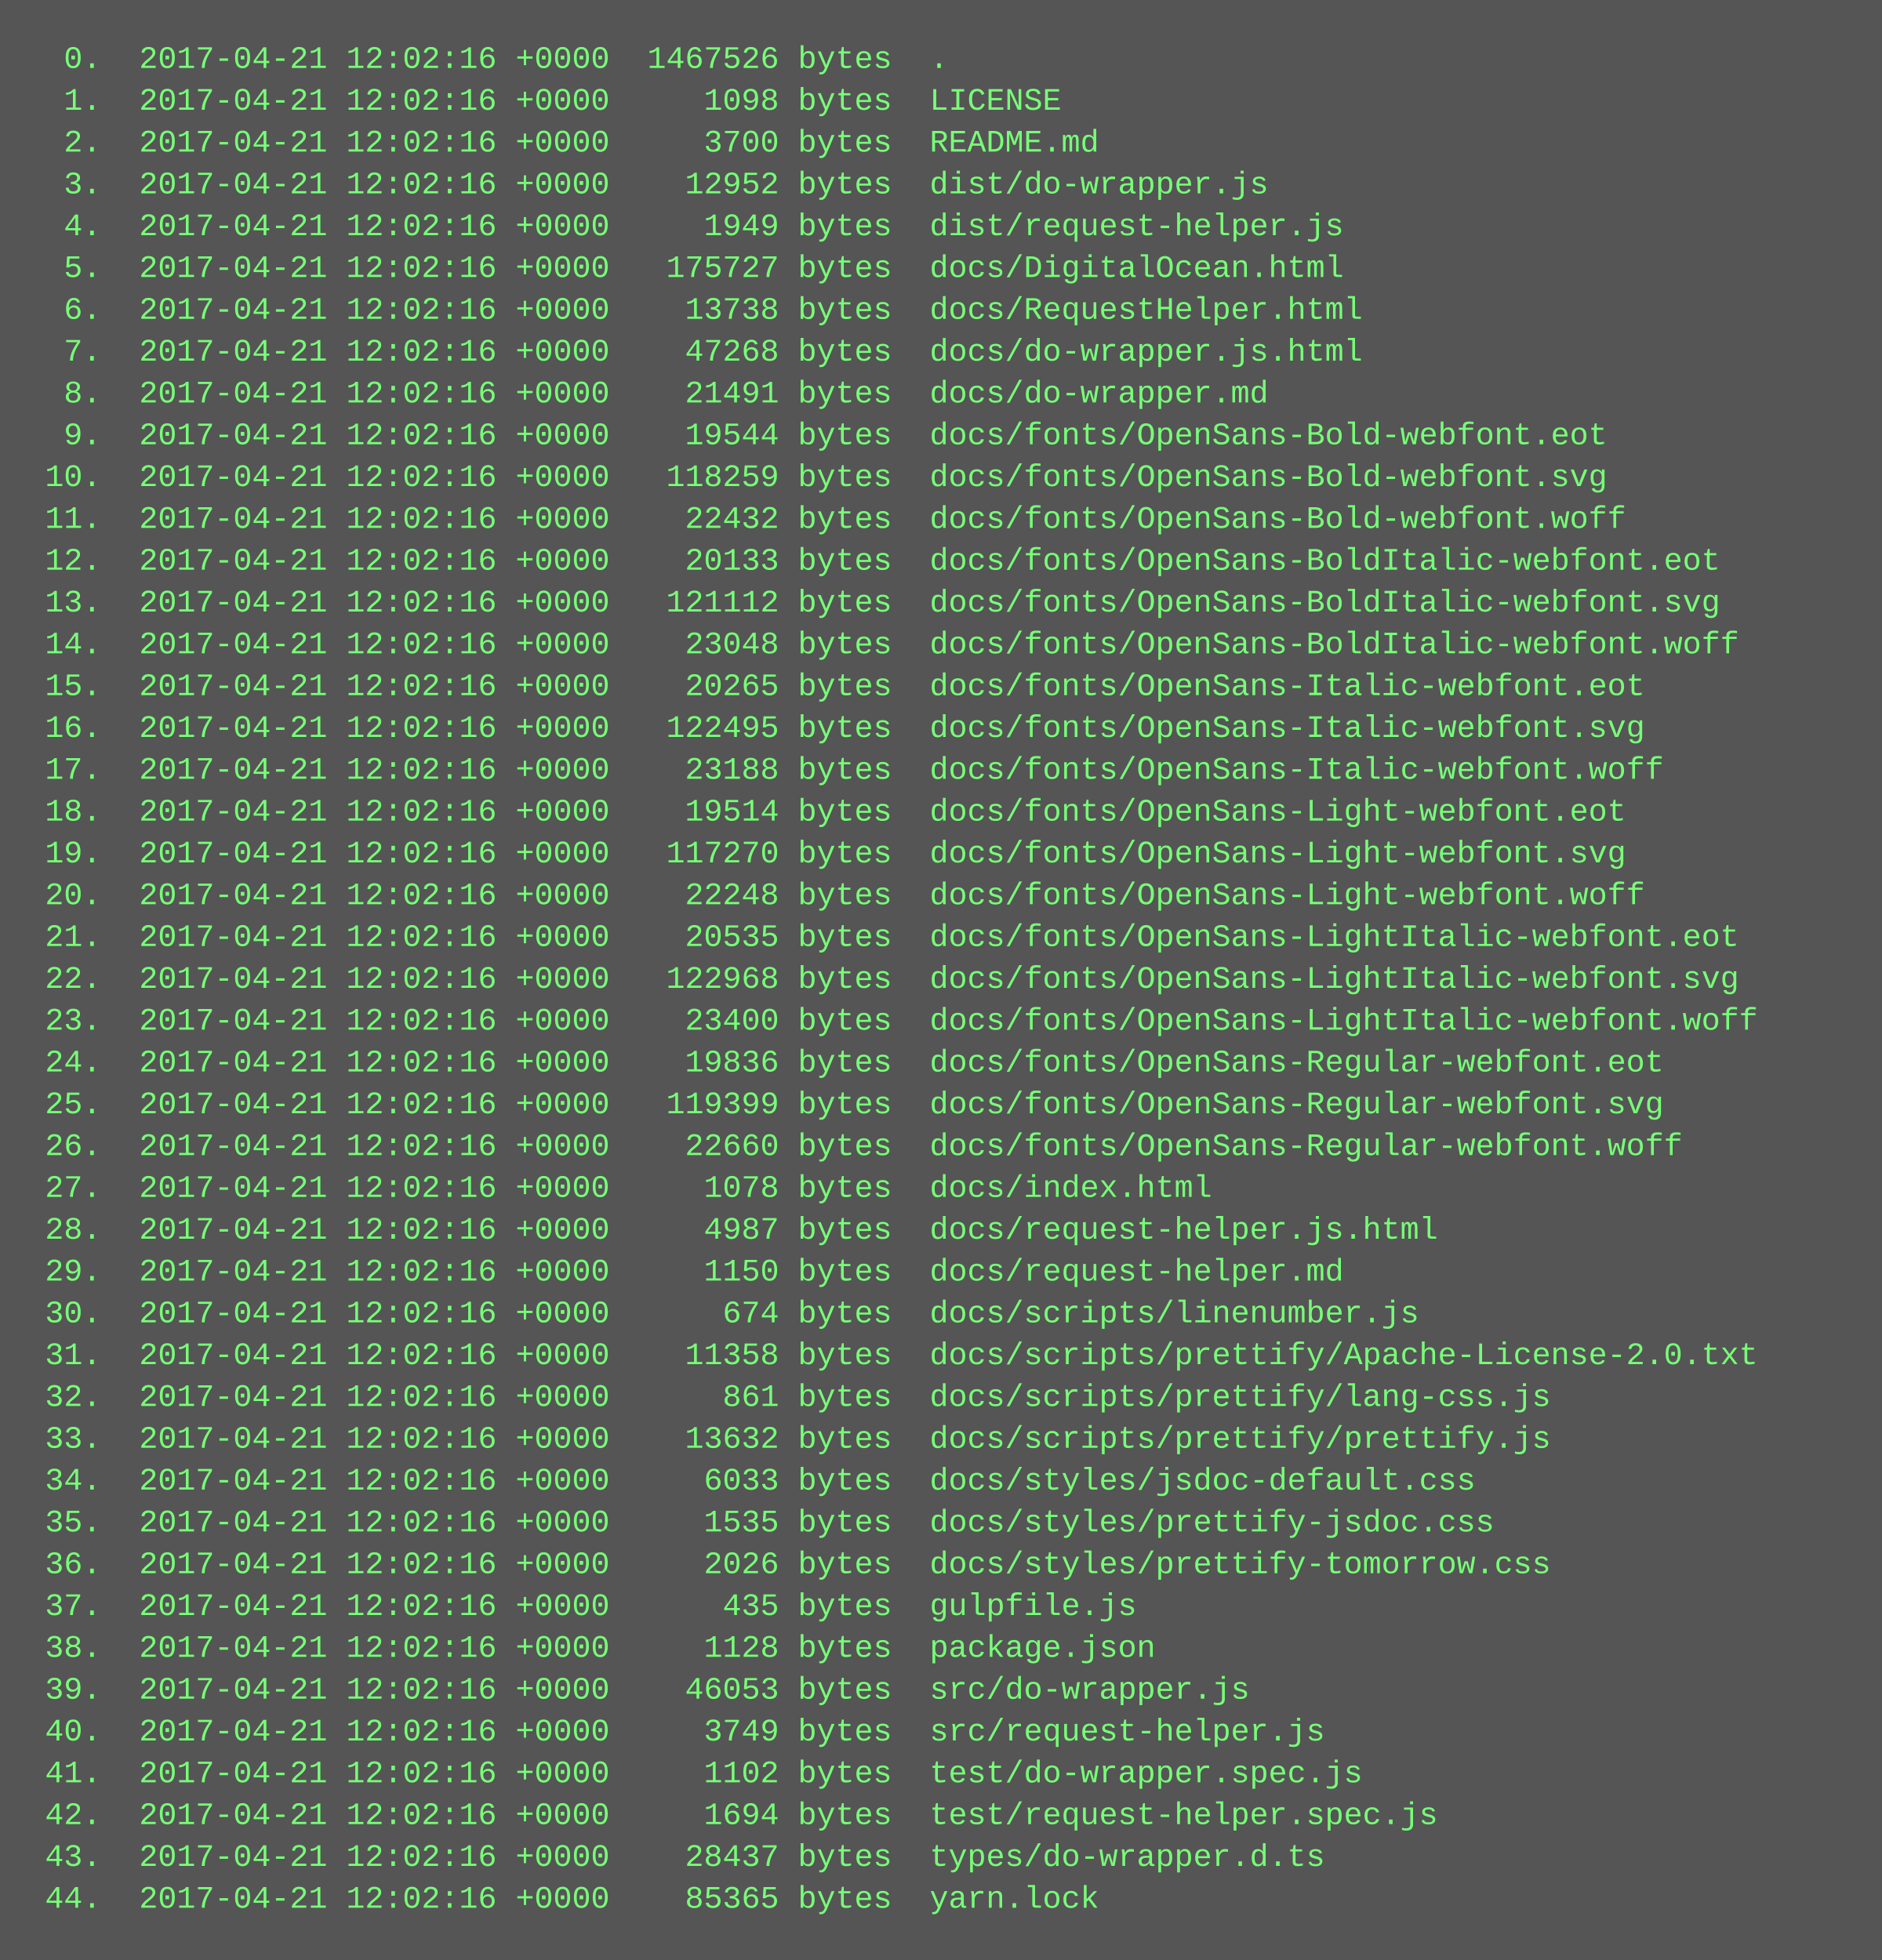
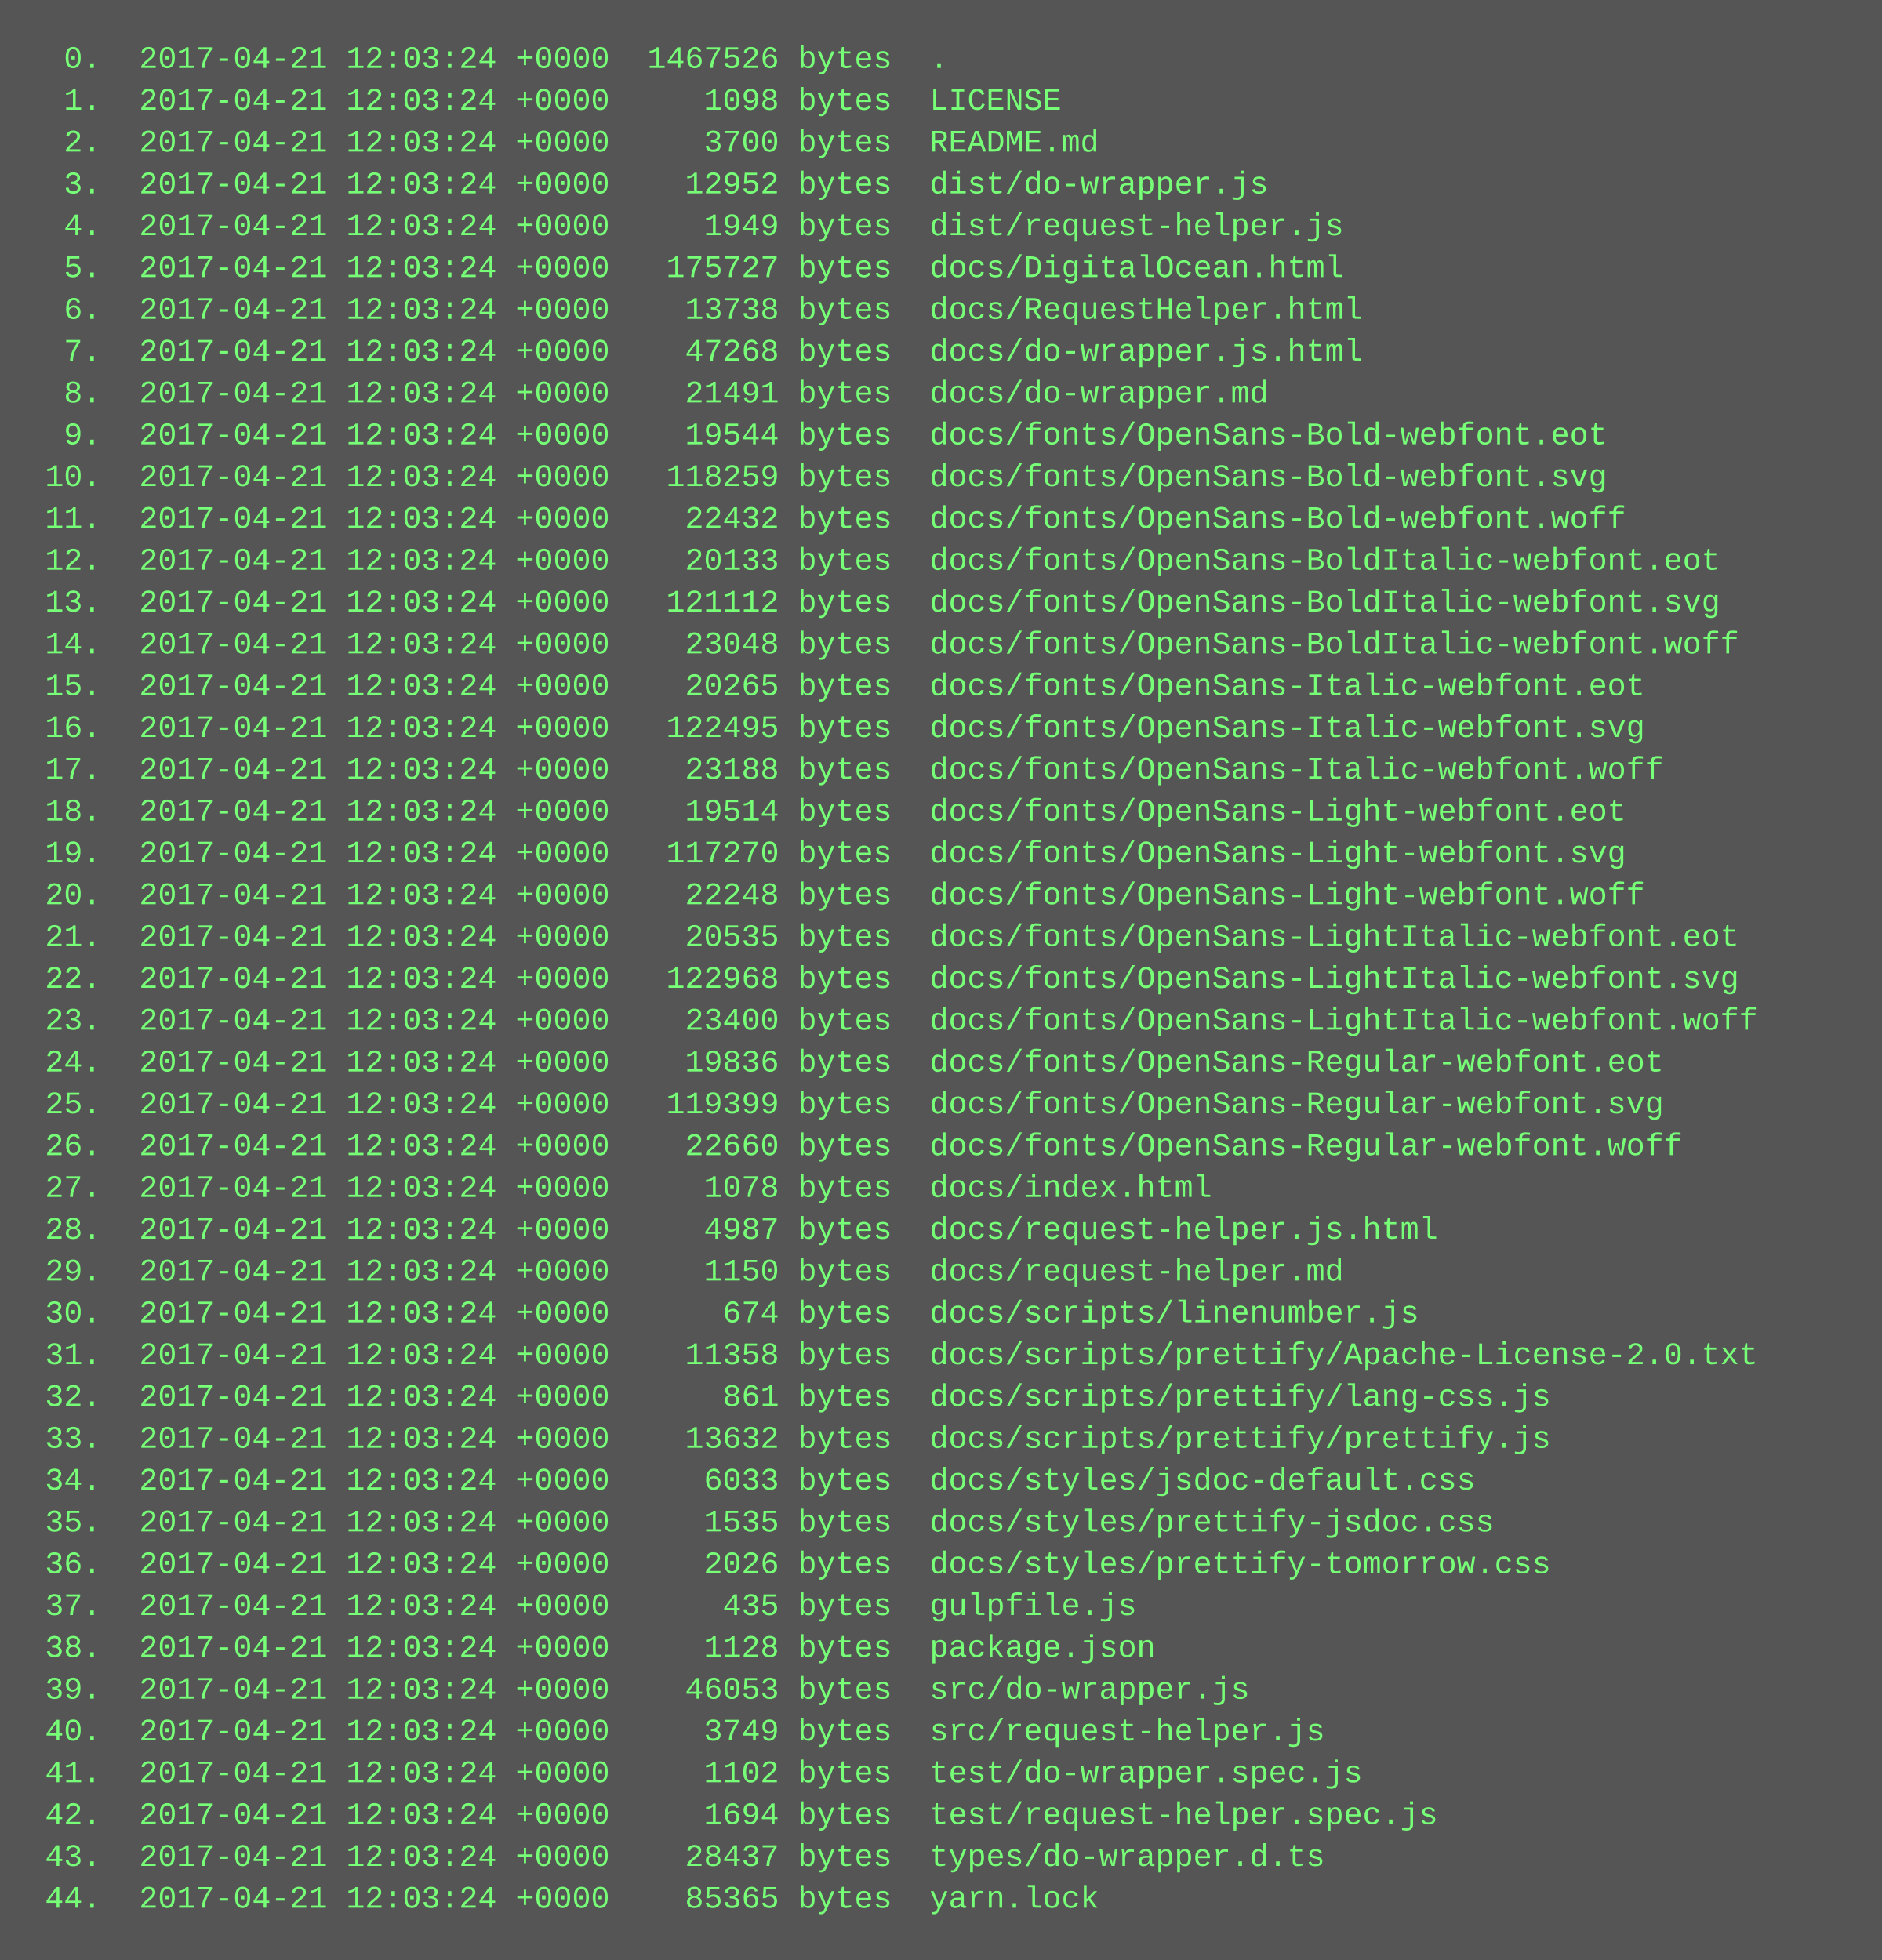
<svg xmlns="http://www.w3.org/2000/svg" height="750" width="720">
  <rect height="750" fill="#555" width="720" />
  <text fill="#7f7" font-family="Courier New" font-size="12" xml:space="preserve">
-     <tspan x="10" y="26">  0.  2017-04-21 12:02:16 +0000  1467526 bytes  .</tspan>
-     <tspan x="10" y="42">  1.  2017-04-21 12:02:16 +0000     1098 bytes  LICENSE</tspan>
-     <tspan x="10" y="58">  2.  2017-04-21 12:02:16 +0000     3700 bytes  README.md</tspan>
-     <tspan x="10" y="74">  3.  2017-04-21 12:02:16 +0000    12952 bytes  dist/do-wrapper.js</tspan>
-     <tspan x="10" y="90">  4.  2017-04-21 12:02:16 +0000     1949 bytes  dist/request-helper.js</tspan>
-     <tspan x="10" y="106">  5.  2017-04-21 12:02:16 +0000   175727 bytes  docs/DigitalOcean.html</tspan>
-     <tspan x="10" y="122">  6.  2017-04-21 12:02:16 +0000    13738 bytes  docs/RequestHelper.html</tspan>
-     <tspan x="10" y="138">  7.  2017-04-21 12:02:16 +0000    47268 bytes  docs/do-wrapper.js.html</tspan>
-     <tspan x="10" y="154">  8.  2017-04-21 12:02:16 +0000    21491 bytes  docs/do-wrapper.md</tspan>
-     <tspan x="10" y="170">  9.  2017-04-21 12:02:16 +0000    19544 bytes  docs/fonts/OpenSans-Bold-webfont.eot</tspan>
-     <tspan x="10" y="186"> 10.  2017-04-21 12:02:16 +0000   118259 bytes  docs/fonts/OpenSans-Bold-webfont.svg</tspan>
-     <tspan x="10" y="202"> 11.  2017-04-21 12:02:16 +0000    22432 bytes  docs/fonts/OpenSans-Bold-webfont.woff</tspan>
-     <tspan x="10" y="218"> 12.  2017-04-21 12:02:16 +0000    20133 bytes  docs/fonts/OpenSans-BoldItalic-webfont.eot</tspan>
-     <tspan x="10" y="234"> 13.  2017-04-21 12:02:16 +0000   121112 bytes  docs/fonts/OpenSans-BoldItalic-webfont.svg</tspan>
-     <tspan x="10" y="250"> 14.  2017-04-21 12:02:16 +0000    23048 bytes  docs/fonts/OpenSans-BoldItalic-webfont.woff</tspan>
-     <tspan x="10" y="266"> 15.  2017-04-21 12:02:16 +0000    20265 bytes  docs/fonts/OpenSans-Italic-webfont.eot</tspan>
-     <tspan x="10" y="282"> 16.  2017-04-21 12:02:16 +0000   122495 bytes  docs/fonts/OpenSans-Italic-webfont.svg</tspan>
-     <tspan x="10" y="298"> 17.  2017-04-21 12:02:16 +0000    23188 bytes  docs/fonts/OpenSans-Italic-webfont.woff</tspan>
-     <tspan x="10" y="314"> 18.  2017-04-21 12:02:16 +0000    19514 bytes  docs/fonts/OpenSans-Light-webfont.eot</tspan>
-     <tspan x="10" y="330"> 19.  2017-04-21 12:02:16 +0000   117270 bytes  docs/fonts/OpenSans-Light-webfont.svg</tspan>
-     <tspan x="10" y="346"> 20.  2017-04-21 12:02:16 +0000    22248 bytes  docs/fonts/OpenSans-Light-webfont.woff</tspan>
-     <tspan x="10" y="362"> 21.  2017-04-21 12:02:16 +0000    20535 bytes  docs/fonts/OpenSans-LightItalic-webfont.eot</tspan>
-     <tspan x="10" y="378"> 22.  2017-04-21 12:02:16 +0000   122968 bytes  docs/fonts/OpenSans-LightItalic-webfont.svg</tspan>
-     <tspan x="10" y="394"> 23.  2017-04-21 12:02:16 +0000    23400 bytes  docs/fonts/OpenSans-LightItalic-webfont.woff</tspan>
-     <tspan x="10" y="410"> 24.  2017-04-21 12:02:16 +0000    19836 bytes  docs/fonts/OpenSans-Regular-webfont.eot</tspan>
-     <tspan x="10" y="426"> 25.  2017-04-21 12:02:16 +0000   119399 bytes  docs/fonts/OpenSans-Regular-webfont.svg</tspan>
-     <tspan x="10" y="442"> 26.  2017-04-21 12:02:16 +0000    22660 bytes  docs/fonts/OpenSans-Regular-webfont.woff</tspan>
-     <tspan x="10" y="458"> 27.  2017-04-21 12:02:16 +0000     1078 bytes  docs/index.html</tspan>
-     <tspan x="10" y="474"> 28.  2017-04-21 12:02:16 +0000     4987 bytes  docs/request-helper.js.html</tspan>
-     <tspan x="10" y="490"> 29.  2017-04-21 12:02:16 +0000     1150 bytes  docs/request-helper.md</tspan>
-     <tspan x="10" y="506"> 30.  2017-04-21 12:02:16 +0000      674 bytes  docs/scripts/linenumber.js</tspan>
-     <tspan x="10" y="522"> 31.  2017-04-21 12:02:16 +0000    11358 bytes  docs/scripts/prettify/Apache-License-2.0.txt</tspan>
-     <tspan x="10" y="538"> 32.  2017-04-21 12:02:16 +0000      861 bytes  docs/scripts/prettify/lang-css.js</tspan>
-     <tspan x="10" y="554"> 33.  2017-04-21 12:02:16 +0000    13632 bytes  docs/scripts/prettify/prettify.js</tspan>
-     <tspan x="10" y="570"> 34.  2017-04-21 12:02:16 +0000     6033 bytes  docs/styles/jsdoc-default.css</tspan>
-     <tspan x="10" y="586"> 35.  2017-04-21 12:02:16 +0000     1535 bytes  docs/styles/prettify-jsdoc.css</tspan>
-     <tspan x="10" y="602"> 36.  2017-04-21 12:02:16 +0000     2026 bytes  docs/styles/prettify-tomorrow.css</tspan>
-     <tspan x="10" y="618"> 37.  2017-04-21 12:02:16 +0000      435 bytes  gulpfile.js</tspan>
-     <tspan x="10" y="634"> 38.  2017-04-21 12:02:16 +0000     1128 bytes  package.json</tspan>
-     <tspan x="10" y="650"> 39.  2017-04-21 12:02:16 +0000    46053 bytes  src/do-wrapper.js</tspan>
-     <tspan x="10" y="666"> 40.  2017-04-21 12:02:16 +0000     3749 bytes  src/request-helper.js</tspan>
-     <tspan x="10" y="682"> 41.  2017-04-21 12:02:16 +0000     1102 bytes  test/do-wrapper.spec.js</tspan>
-     <tspan x="10" y="698"> 42.  2017-04-21 12:02:16 +0000     1694 bytes  test/request-helper.spec.js</tspan>
-     <tspan x="10" y="714"> 43.  2017-04-21 12:02:16 +0000    28437 bytes  types/do-wrapper.d.ts</tspan>
-     <tspan x="10" y="730"> 44.  2017-04-21 12:02:16 +0000    85365 bytes  yarn.lock</tspan>
+     <tspan x="10" y="26">  0.  2017-04-21 12:03:24 +0000  1467526 bytes  .</tspan>
+     <tspan x="10" y="42">  1.  2017-04-21 12:03:24 +0000     1098 bytes  LICENSE</tspan>
+     <tspan x="10" y="58">  2.  2017-04-21 12:03:24 +0000     3700 bytes  README.md</tspan>
+     <tspan x="10" y="74">  3.  2017-04-21 12:03:24 +0000    12952 bytes  dist/do-wrapper.js</tspan>
+     <tspan x="10" y="90">  4.  2017-04-21 12:03:24 +0000     1949 bytes  dist/request-helper.js</tspan>
+     <tspan x="10" y="106">  5.  2017-04-21 12:03:24 +0000   175727 bytes  docs/DigitalOcean.html</tspan>
+     <tspan x="10" y="122">  6.  2017-04-21 12:03:24 +0000    13738 bytes  docs/RequestHelper.html</tspan>
+     <tspan x="10" y="138">  7.  2017-04-21 12:03:24 +0000    47268 bytes  docs/do-wrapper.js.html</tspan>
+     <tspan x="10" y="154">  8.  2017-04-21 12:03:24 +0000    21491 bytes  docs/do-wrapper.md</tspan>
+     <tspan x="10" y="170">  9.  2017-04-21 12:03:24 +0000    19544 bytes  docs/fonts/OpenSans-Bold-webfont.eot</tspan>
+     <tspan x="10" y="186"> 10.  2017-04-21 12:03:24 +0000   118259 bytes  docs/fonts/OpenSans-Bold-webfont.svg</tspan>
+     <tspan x="10" y="202"> 11.  2017-04-21 12:03:24 +0000    22432 bytes  docs/fonts/OpenSans-Bold-webfont.woff</tspan>
+     <tspan x="10" y="218"> 12.  2017-04-21 12:03:24 +0000    20133 bytes  docs/fonts/OpenSans-BoldItalic-webfont.eot</tspan>
+     <tspan x="10" y="234"> 13.  2017-04-21 12:03:24 +0000   121112 bytes  docs/fonts/OpenSans-BoldItalic-webfont.svg</tspan>
+     <tspan x="10" y="250"> 14.  2017-04-21 12:03:24 +0000    23048 bytes  docs/fonts/OpenSans-BoldItalic-webfont.woff</tspan>
+     <tspan x="10" y="266"> 15.  2017-04-21 12:03:24 +0000    20265 bytes  docs/fonts/OpenSans-Italic-webfont.eot</tspan>
+     <tspan x="10" y="282"> 16.  2017-04-21 12:03:24 +0000   122495 bytes  docs/fonts/OpenSans-Italic-webfont.svg</tspan>
+     <tspan x="10" y="298"> 17.  2017-04-21 12:03:24 +0000    23188 bytes  docs/fonts/OpenSans-Italic-webfont.woff</tspan>
+     <tspan x="10" y="314"> 18.  2017-04-21 12:03:24 +0000    19514 bytes  docs/fonts/OpenSans-Light-webfont.eot</tspan>
+     <tspan x="10" y="330"> 19.  2017-04-21 12:03:24 +0000   117270 bytes  docs/fonts/OpenSans-Light-webfont.svg</tspan>
+     <tspan x="10" y="346"> 20.  2017-04-21 12:03:24 +0000    22248 bytes  docs/fonts/OpenSans-Light-webfont.woff</tspan>
+     <tspan x="10" y="362"> 21.  2017-04-21 12:03:24 +0000    20535 bytes  docs/fonts/OpenSans-LightItalic-webfont.eot</tspan>
+     <tspan x="10" y="378"> 22.  2017-04-21 12:03:24 +0000   122968 bytes  docs/fonts/OpenSans-LightItalic-webfont.svg</tspan>
+     <tspan x="10" y="394"> 23.  2017-04-21 12:03:24 +0000    23400 bytes  docs/fonts/OpenSans-LightItalic-webfont.woff</tspan>
+     <tspan x="10" y="410"> 24.  2017-04-21 12:03:24 +0000    19836 bytes  docs/fonts/OpenSans-Regular-webfont.eot</tspan>
+     <tspan x="10" y="426"> 25.  2017-04-21 12:03:24 +0000   119399 bytes  docs/fonts/OpenSans-Regular-webfont.svg</tspan>
+     <tspan x="10" y="442"> 26.  2017-04-21 12:03:24 +0000    22660 bytes  docs/fonts/OpenSans-Regular-webfont.woff</tspan>
+     <tspan x="10" y="458"> 27.  2017-04-21 12:03:24 +0000     1078 bytes  docs/index.html</tspan>
+     <tspan x="10" y="474"> 28.  2017-04-21 12:03:24 +0000     4987 bytes  docs/request-helper.js.html</tspan>
+     <tspan x="10" y="490"> 29.  2017-04-21 12:03:24 +0000     1150 bytes  docs/request-helper.md</tspan>
+     <tspan x="10" y="506"> 30.  2017-04-21 12:03:24 +0000      674 bytes  docs/scripts/linenumber.js</tspan>
+     <tspan x="10" y="522"> 31.  2017-04-21 12:03:24 +0000    11358 bytes  docs/scripts/prettify/Apache-License-2.0.txt</tspan>
+     <tspan x="10" y="538"> 32.  2017-04-21 12:03:24 +0000      861 bytes  docs/scripts/prettify/lang-css.js</tspan>
+     <tspan x="10" y="554"> 33.  2017-04-21 12:03:24 +0000    13632 bytes  docs/scripts/prettify/prettify.js</tspan>
+     <tspan x="10" y="570"> 34.  2017-04-21 12:03:24 +0000     6033 bytes  docs/styles/jsdoc-default.css</tspan>
+     <tspan x="10" y="586"> 35.  2017-04-21 12:03:24 +0000     1535 bytes  docs/styles/prettify-jsdoc.css</tspan>
+     <tspan x="10" y="602"> 36.  2017-04-21 12:03:24 +0000     2026 bytes  docs/styles/prettify-tomorrow.css</tspan>
+     <tspan x="10" y="618"> 37.  2017-04-21 12:03:24 +0000      435 bytes  gulpfile.js</tspan>
+     <tspan x="10" y="634"> 38.  2017-04-21 12:03:24 +0000     1128 bytes  package.json</tspan>
+     <tspan x="10" y="650"> 39.  2017-04-21 12:03:24 +0000    46053 bytes  src/do-wrapper.js</tspan>
+     <tspan x="10" y="666"> 40.  2017-04-21 12:03:24 +0000     3749 bytes  src/request-helper.js</tspan>
+     <tspan x="10" y="682"> 41.  2017-04-21 12:03:24 +0000     1102 bytes  test/do-wrapper.spec.js</tspan>
+     <tspan x="10" y="698"> 42.  2017-04-21 12:03:24 +0000     1694 bytes  test/request-helper.spec.js</tspan>
+     <tspan x="10" y="714"> 43.  2017-04-21 12:03:24 +0000    28437 bytes  types/do-wrapper.d.ts</tspan>
+     <tspan x="10" y="730"> 44.  2017-04-21 12:03:24 +0000    85365 bytes  yarn.lock</tspan>
  </text>
</svg>
